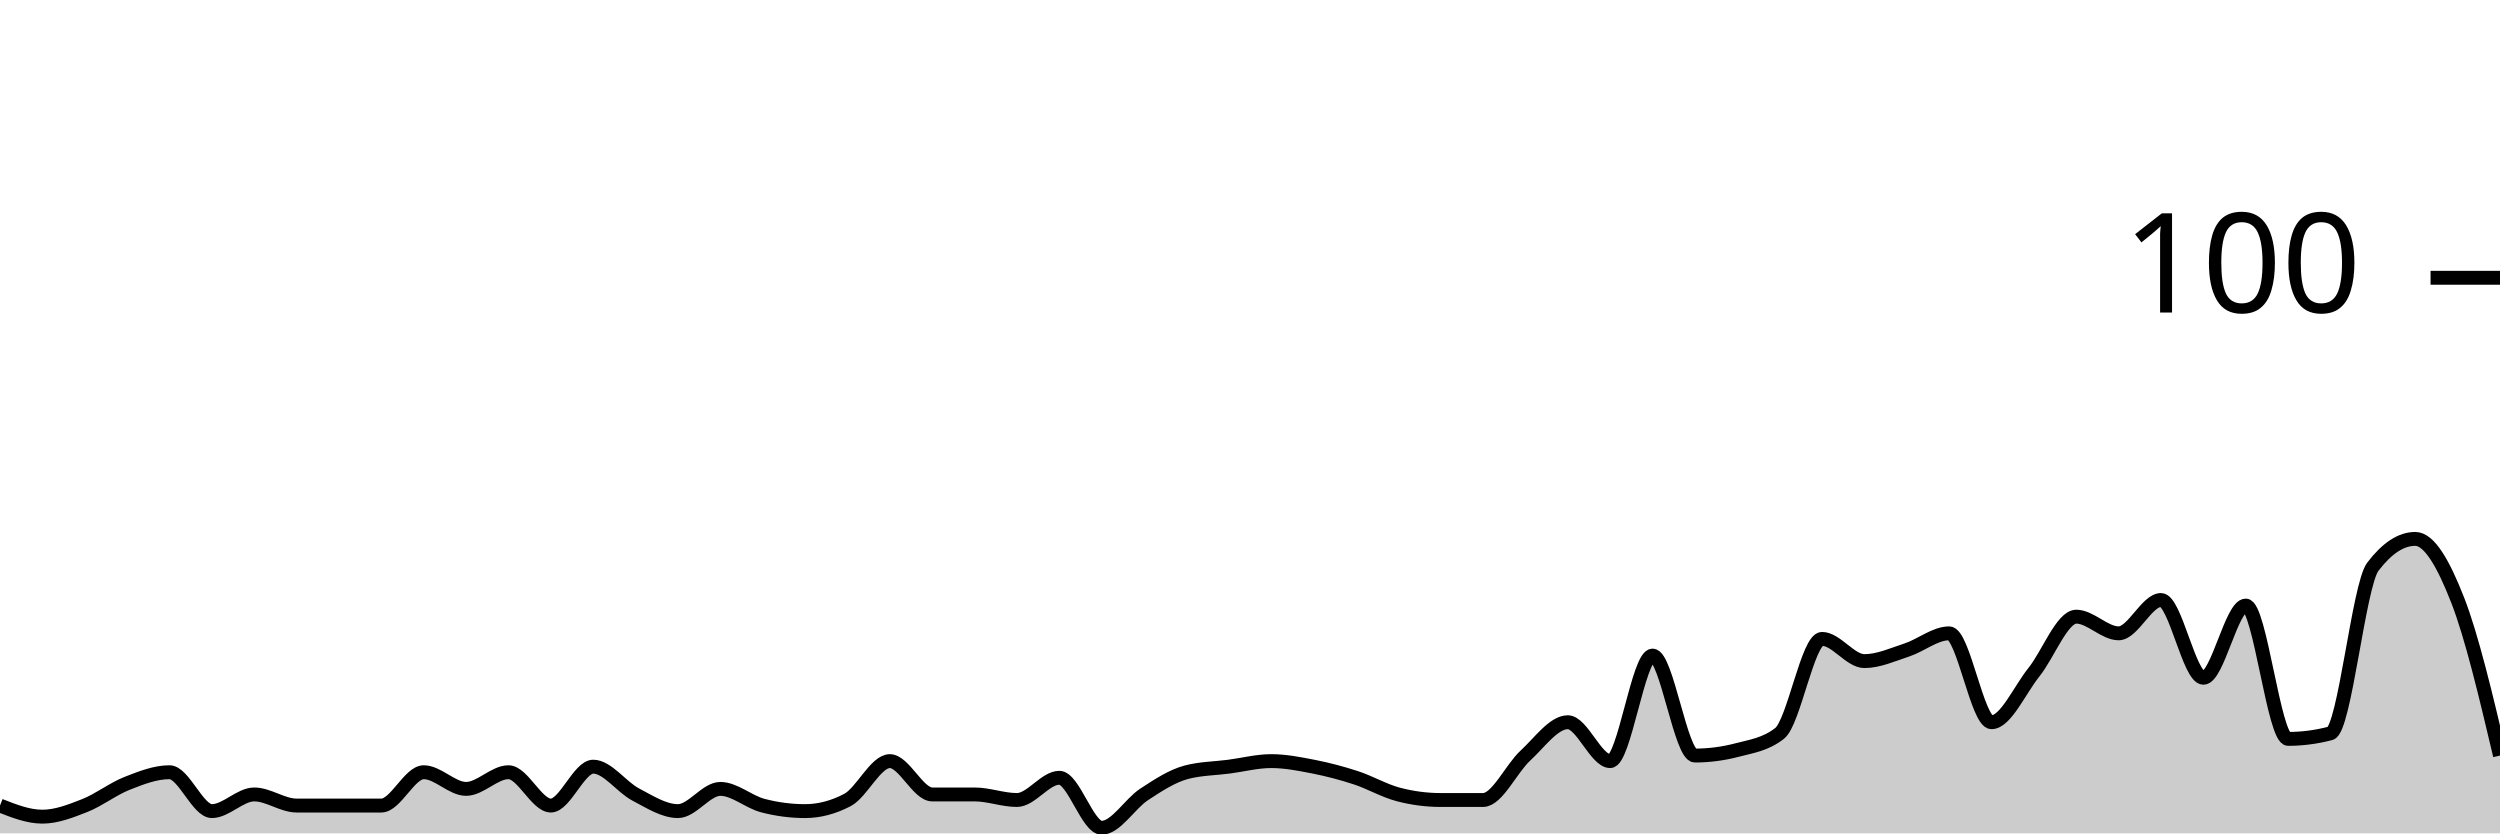
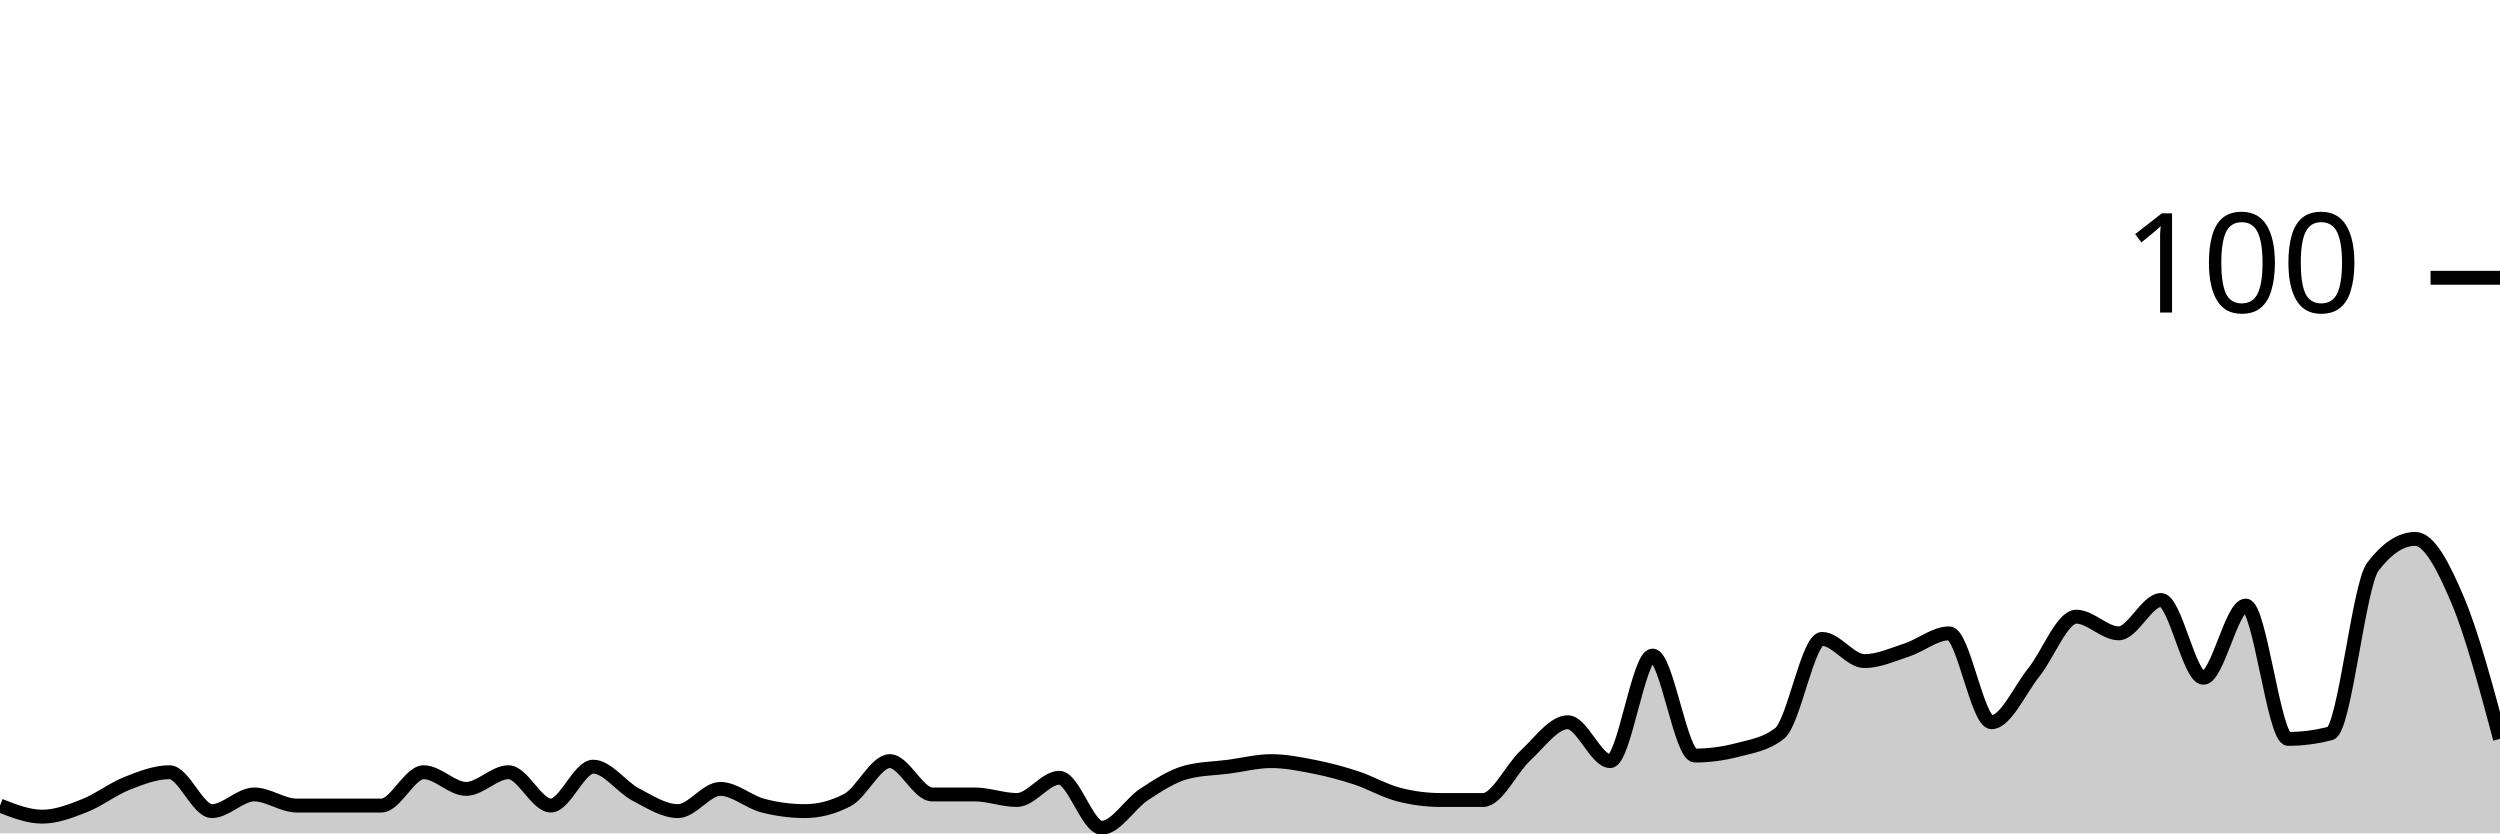
<svg xmlns="http://www.w3.org/2000/svg" viewBox="0 0 180 60">
  <g transform="translate(0,20)">
-     <path class="area" fill="rgba(0, 0, 0, 0.2)" d="M0,38C1.017,38.4,2.034,38.8,3.051,38.8C4.068,38.8,5.085,38.4,6.102,38C7.119,37.6,8.136,36.8,9.153,36.4C10.169,36,11.186,35.6,12.203,35.6C13.22,35.6,14.237,38.4,15.254,38.4C16.271,38.4,17.288,37.2,18.305,37.2C19.322,37.2,20.339,38,21.356,38C22.373,38,23.39,38,24.407,38C25.424,38,26.441,38,27.458,38C28.475,38,29.492,35.6,30.508,35.6C31.525,35.6,32.542,36.8,33.559,36.8C34.576,36.8,35.593,35.6,36.61,35.6C37.627,35.6,38.644,38,39.661,38C40.678,38,41.695,35.2,42.712,35.2C43.729,35.2,44.746,36.667,45.763,37.2C46.78,37.733,47.797,38.4,48.814,38.4C49.831,38.4,50.847,36.8,51.864,36.8C52.881,36.8,53.898,37.733,54.915,38C55.932,38.267,56.949,38.4,57.966,38.4C58.983,38.4,60,38.133,61.017,37.6C62.034,37.067,63.051,34.8,64.068,34.8C65.085,34.8,66.102,37.2,67.119,37.2C68.136,37.2,69.153,37.2,70.169,37.2C71.186,37.2,72.203,37.6,73.22,37.6C74.237,37.6,75.254,36,76.271,36C77.288,36,78.305,39.6,79.322,39.6C80.339,39.6,81.356,37.867,82.373,37.2C83.39,36.533,84.407,35.867,85.424,35.6C86.441,35.333,87.458,35.333,88.475,35.2C89.492,35.067,90.508,34.8,91.525,34.8C92.542,34.8,93.559,35,94.576,35.2C95.593,35.4,96.61,35.667,97.627,36C98.644,36.333,99.661,36.933,100.678,37.2C101.695,37.467,102.712,37.6,103.729,37.6C104.746,37.6,105.763,37.6,106.78,37.6C107.797,37.6,108.814,35.333,109.831,34.4C110.847,33.467,111.864,32,112.881,32C113.898,32,114.915,34.8,115.932,34.8C116.949,34.8,117.966,27.2,118.983,27.2C120,27.2,121.017,34.4,122.034,34.4C123.051,34.4,124.068,34.267,125.085,34C126.102,33.733,127.119,33.6,128.136,32.8C129.153,32,130.169,26,131.186,26C132.203,26,133.22,27.6,134.237,27.6C135.254,27.6,136.271,27.133,137.288,26.8C138.305,26.467,139.322,25.6,140.339,25.6C141.356,25.6,142.373,32,143.39,32C144.407,32,145.424,29.667,146.441,28.4C147.458,27.133,148.475,24.4,149.492,24.4C150.508,24.4,151.525,25.6,152.542,25.6C153.559,25.6,154.576,23.2,155.593,23.2C156.61,23.2,157.627,28.8,158.644,28.8C159.661,28.8,160.678,23.6,161.695,23.6C162.712,23.6,163.729,33.2,164.746,33.2C165.763,33.2,166.78,33.067,167.797,32.8C168.814,32.533,169.831,22.133,170.847,20.8C171.864,19.467,172.881,18.8,173.898,18.8C174.915,18.8,175.932,20.6,176.949,23.2C177.966,25.8,178.983,30.1,180,34.4L180,40C178.983,40,177.966,40,176.949,40C175.932,40,174.915,40,173.898,40C172.881,40,171.864,40,170.847,40C169.831,40,168.814,40,167.797,40C166.78,40,165.763,40,164.746,40C163.729,40,162.712,40,161.695,40C160.678,40,159.661,40,158.644,40C157.627,40,156.61,40,155.593,40C154.576,40,153.559,40,152.542,40C151.525,40,150.508,40,149.492,40C148.475,40,147.458,40,146.441,40C145.424,40,144.407,40,143.39,40C142.373,40,141.356,40,140.339,40C139.322,40,138.305,40,137.288,40C136.271,40,135.254,40,134.237,40C133.22,40,132.203,40,131.186,40C130.169,40,129.153,40,128.136,40C127.119,40,126.102,40,125.085,40C124.068,40,123.051,40,122.034,40C121.017,40,120,40,118.983,40C117.966,40,116.949,40,115.932,40C114.915,40,113.898,40,112.881,40C111.864,40,110.847,40,109.831,40C108.814,40,107.797,40,106.78,40C105.763,40,104.746,40,103.729,40C102.712,40,101.695,40,100.678,40C99.661,40,98.644,40,97.627,40C96.61,40,95.593,40,94.576,40C93.559,40,92.542,40,91.525,40C90.508,40,89.492,40,88.475,40C87.458,40,86.441,40,85.424,40C84.407,40,83.39,40,82.373,40C81.356,40,80.339,40,79.322,40C78.305,40,77.288,40,76.271,40C75.254,40,74.237,40,73.22,40C72.203,40,71.186,40,70.169,40C69.153,40,68.136,40,67.119,40C66.102,40,65.085,40,64.068,40C63.051,40,62.034,40,61.017,40C60,40,58.983,40,57.966,40C56.949,40,55.932,40,54.915,40C53.898,40,52.881,40,51.864,40C50.847,40,49.831,40,48.814,40C47.797,40,46.78,40,45.763,40C44.746,40,43.729,40,42.712,40C41.695,40,40.678,40,39.661,40C38.644,40,37.627,40,36.61,40C35.593,40,34.576,40,33.559,40C32.542,40,31.525,40,30.508,40C29.492,40,28.475,40,27.458,40C26.441,40,25.424,40,24.407,40C23.39,40,22.373,40,21.356,40C20.339,40,19.322,40,18.305,40C17.288,40,16.271,40,15.254,40C14.237,40,13.22,40,12.203,40C11.186,40,10.169,40,9.153,40C8.136,40,7.119,40,6.102,40C5.085,40,4.068,40,3.051,40C2.034,40,1.017,40,0,40Z" />
-     <path class="line" stroke="black" fill="none" d="M0,38C1.017,38.4,2.034,38.8,3.051,38.8C4.068,38.8,5.085,38.4,6.102,38C7.119,37.6,8.136,36.8,9.153,36.4C10.169,36,11.186,35.6,12.203,35.6C13.22,35.6,14.237,38.4,15.254,38.4C16.271,38.4,17.288,37.2,18.305,37.2C19.322,37.2,20.339,38,21.356,38C22.373,38,23.39,38,24.407,38C25.424,38,26.441,38,27.458,38C28.475,38,29.492,35.6,30.508,35.6C31.525,35.6,32.542,36.8,33.559,36.8C34.576,36.8,35.593,35.6,36.61,35.6C37.627,35.6,38.644,38,39.661,38C40.678,38,41.695,35.2,42.712,35.2C43.729,35.2,44.746,36.667,45.763,37.2C46.78,37.733,47.797,38.4,48.814,38.4C49.831,38.4,50.847,36.8,51.864,36.8C52.881,36.8,53.898,37.733,54.915,38C55.932,38.267,56.949,38.4,57.966,38.4C58.983,38.4,60,38.133,61.017,37.6C62.034,37.067,63.051,34.8,64.068,34.8C65.085,34.8,66.102,37.2,67.119,37.2C68.136,37.2,69.153,37.2,70.169,37.2C71.186,37.2,72.203,37.6,73.22,37.6C74.237,37.6,75.254,36,76.271,36C77.288,36,78.305,39.6,79.322,39.6C80.339,39.6,81.356,37.867,82.373,37.2C83.39,36.533,84.407,35.867,85.424,35.6C86.441,35.333,87.458,35.333,88.475,35.2C89.492,35.067,90.508,34.8,91.525,34.8C92.542,34.8,93.559,35,94.576,35.2C95.593,35.4,96.61,35.667,97.627,36C98.644,36.333,99.661,36.933,100.678,37.2C101.695,37.467,102.712,37.6,103.729,37.6C104.746,37.6,105.763,37.6,106.78,37.6C107.797,37.6,108.814,35.333,109.831,34.4C110.847,33.467,111.864,32,112.881,32C113.898,32,114.915,34.8,115.932,34.8C116.949,34.8,117.966,27.2,118.983,27.2C120,27.2,121.017,34.4,122.034,34.4C123.051,34.4,124.068,34.267,125.085,34C126.102,33.733,127.119,33.6,128.136,32.8C129.153,32,130.169,26,131.186,26C132.203,26,133.22,27.6,134.237,27.6C135.254,27.6,136.271,27.133,137.288,26.8C138.305,26.467,139.322,25.6,140.339,25.6C141.356,25.6,142.373,32,143.39,32C144.407,32,145.424,29.667,146.441,28.4C147.458,27.133,148.475,24.4,149.492,24.4C150.508,24.4,151.525,25.6,152.542,25.6C153.559,25.6,154.576,23.2,155.593,23.2C156.61,23.2,157.627,28.8,158.644,28.8C159.661,28.8,160.678,23.6,161.695,23.6C162.712,23.6,163.729,33.2,164.746,33.2C165.763,33.2,166.78,33.067,167.797,32.8C168.814,32.533,169.831,22.133,170.847,20.8C171.864,19.467,172.881,18.8,173.898,18.8C174.915,18.8,175.932,20.6,176.949,23.2C177.966,25.8,178.983,30.1,180,34.4" />
+     <path class="area" fill="rgba(0, 0, 0, 0.2)" d="M0,38C1.017,38.4,2.034,38.8,3.051,38.8C4.068,38.8,5.085,38.4,6.102,38C7.119,37.6,8.136,36.8,9.153,36.4C10.169,36,11.186,35.6,12.203,35.6C13.22,35.6,14.237,38.4,15.254,38.4C16.271,38.4,17.288,37.2,18.305,37.2C19.322,37.2,20.339,38,21.356,38C22.373,38,23.39,38,24.407,38C25.424,38,26.441,38,27.458,38C28.475,38,29.492,35.6,30.508,35.6C31.525,35.6,32.542,36.8,33.559,36.8C34.576,36.8,35.593,35.6,36.61,35.6C37.627,35.6,38.644,38,39.661,38C40.678,38,41.695,35.2,42.712,35.2C43.729,35.2,44.746,36.667,45.763,37.2C46.78,37.733,47.797,38.4,48.814,38.4C49.831,38.4,50.847,36.8,51.864,36.8C52.881,36.8,53.898,37.733,54.915,38C55.932,38.267,56.949,38.4,57.966,38.4C58.983,38.4,60,38.133,61.017,37.6C62.034,37.067,63.051,34.8,64.068,34.8C65.085,34.8,66.102,37.2,67.119,37.2C68.136,37.2,69.153,37.2,70.169,37.2C71.186,37.2,72.203,37.6,73.22,37.6C74.237,37.6,75.254,36,76.271,36C77.288,36,78.305,39.6,79.322,39.6C80.339,39.6,81.356,37.867,82.373,37.2C83.39,36.533,84.407,35.867,85.424,35.6C86.441,35.333,87.458,35.333,88.475,35.2C89.492,35.067,90.508,34.8,91.525,34.8C92.542,34.8,93.559,35,94.576,35.2C95.593,35.4,96.61,35.667,97.627,36C98.644,36.333,99.661,36.933,100.678,37.2C101.695,37.467,102.712,37.6,103.729,37.6C104.746,37.6,105.763,37.6,106.78,37.6C107.797,37.6,108.814,35.333,109.831,34.4C110.847,33.467,111.864,32,112.881,32C113.898,32,114.915,34.8,115.932,34.8C116.949,34.8,117.966,27.2,118.983,27.2C120,27.2,121.017,34.4,122.034,34.4C123.051,34.4,124.068,34.267,125.085,34C126.102,33.733,127.119,33.6,128.136,32.8C129.153,32,130.169,26,131.186,26C132.203,26,133.22,27.6,134.237,27.6C135.254,27.6,136.271,27.133,137.288,26.8C138.305,26.467,139.322,25.6,140.339,25.6C141.356,25.6,142.373,32,143.39,32C144.407,32,145.424,29.667,146.441,28.4C147.458,27.133,148.475,24.4,149.492,24.4C150.508,24.4,151.525,25.6,152.542,25.6C153.559,25.6,154.576,23.2,155.593,23.2C156.61,23.2,157.627,28.8,158.644,28.8C159.661,28.8,160.678,23.6,161.695,23.6C162.712,23.6,163.729,33.2,164.746,33.2C165.763,33.2,166.78,33.067,167.797,32.8C168.814,32.533,169.831,22.133,170.847,20.8C171.864,19.467,172.881,18.8,173.898,18.8C174.915,18.8,175.932,20.8,176.949,23.2C177.966,25.6,178.983,29.4,180,33.2L180,40C178.983,40,177.966,40,176.949,40C175.932,40,174.915,40,173.898,40C172.881,40,171.864,40,170.847,40C169.831,40,168.814,40,167.797,40C166.78,40,165.763,40,164.746,40C163.729,40,162.712,40,161.695,40C160.678,40,159.661,40,158.644,40C157.627,40,156.61,40,155.593,40C154.576,40,153.559,40,152.542,40C151.525,40,150.508,40,149.492,40C148.475,40,147.458,40,146.441,40C145.424,40,144.407,40,143.39,40C142.373,40,141.356,40,140.339,40C139.322,40,138.305,40,137.288,40C136.271,40,135.254,40,134.237,40C133.22,40,132.203,40,131.186,40C130.169,40,129.153,40,128.136,40C127.119,40,126.102,40,125.085,40C124.068,40,123.051,40,122.034,40C121.017,40,120,40,118.983,40C117.966,40,116.949,40,115.932,40C114.915,40,113.898,40,112.881,40C111.864,40,110.847,40,109.831,40C108.814,40,107.797,40,106.78,40C105.763,40,104.746,40,103.729,40C102.712,40,101.695,40,100.678,40C99.661,40,98.644,40,97.627,40C96.61,40,95.593,40,94.576,40C93.559,40,92.542,40,91.525,40C90.508,40,89.492,40,88.475,40C87.458,40,86.441,40,85.424,40C84.407,40,83.39,40,82.373,40C81.356,40,80.339,40,79.322,40C78.305,40,77.288,40,76.271,40C75.254,40,74.237,40,73.22,40C72.203,40,71.186,40,70.169,40C69.153,40,68.136,40,67.119,40C66.102,40,65.085,40,64.068,40C63.051,40,62.034,40,61.017,40C60,40,58.983,40,57.966,40C56.949,40,55.932,40,54.915,40C53.898,40,52.881,40,51.864,40C50.847,40,49.831,40,48.814,40C47.797,40,46.78,40,45.763,40C44.746,40,43.729,40,42.712,40C41.695,40,40.678,40,39.661,40C38.644,40,37.627,40,36.61,40C35.593,40,34.576,40,33.559,40C32.542,40,31.525,40,30.508,40C29.492,40,28.475,40,27.458,40C26.441,40,25.424,40,24.407,40C23.39,40,22.373,40,21.356,40C20.339,40,19.322,40,18.305,40C17.288,40,16.271,40,15.254,40C14.237,40,13.22,40,12.203,40C11.186,40,10.169,40,9.153,40C8.136,40,7.119,40,6.102,40C5.085,40,4.068,40,3.051,40C2.034,40,1.017,40,0,40Z" />
+     <path class="line" stroke="black" fill="none" d="M0,38C1.017,38.4,2.034,38.8,3.051,38.8C4.068,38.8,5.085,38.4,6.102,38C7.119,37.6,8.136,36.8,9.153,36.4C10.169,36,11.186,35.6,12.203,35.6C13.22,35.6,14.237,38.4,15.254,38.4C16.271,38.4,17.288,37.2,18.305,37.2C19.322,37.2,20.339,38,21.356,38C22.373,38,23.39,38,24.407,38C25.424,38,26.441,38,27.458,38C28.475,38,29.492,35.6,30.508,35.6C31.525,35.6,32.542,36.8,33.559,36.8C34.576,36.8,35.593,35.6,36.61,35.6C37.627,35.6,38.644,38,39.661,38C40.678,38,41.695,35.2,42.712,35.2C43.729,35.2,44.746,36.667,45.763,37.2C46.78,37.733,47.797,38.4,48.814,38.4C49.831,38.4,50.847,36.8,51.864,36.8C52.881,36.8,53.898,37.733,54.915,38C55.932,38.267,56.949,38.4,57.966,38.4C58.983,38.4,60,38.133,61.017,37.6C62.034,37.067,63.051,34.8,64.068,34.8C65.085,34.8,66.102,37.2,67.119,37.2C68.136,37.2,69.153,37.2,70.169,37.2C71.186,37.2,72.203,37.6,73.22,37.6C74.237,37.6,75.254,36,76.271,36C77.288,36,78.305,39.6,79.322,39.6C80.339,39.6,81.356,37.867,82.373,37.2C83.39,36.533,84.407,35.867,85.424,35.6C86.441,35.333,87.458,35.333,88.475,35.2C89.492,35.067,90.508,34.8,91.525,34.8C92.542,34.8,93.559,35,94.576,35.2C95.593,35.4,96.61,35.667,97.627,36C98.644,36.333,99.661,36.933,100.678,37.2C101.695,37.467,102.712,37.6,103.729,37.6C104.746,37.6,105.763,37.6,106.78,37.6C107.797,37.6,108.814,35.333,109.831,34.4C110.847,33.467,111.864,32,112.881,32C113.898,32,114.915,34.8,115.932,34.8C116.949,34.8,117.966,27.2,118.983,27.2C120,27.2,121.017,34.4,122.034,34.4C123.051,34.4,124.068,34.267,125.085,34C126.102,33.733,127.119,33.6,128.136,32.8C129.153,32,130.169,26,131.186,26C132.203,26,133.22,27.6,134.237,27.6C135.254,27.6,136.271,27.133,137.288,26.8C138.305,26.467,139.322,25.6,140.339,25.6C141.356,25.6,142.373,32,143.39,32C144.407,32,145.424,29.667,146.441,28.4C147.458,27.133,148.475,24.4,149.492,24.4C150.508,24.4,151.525,25.6,152.542,25.6C153.559,25.6,154.576,23.2,155.593,23.2C156.61,23.2,157.627,28.8,158.644,28.8C159.661,28.8,160.678,23.6,161.695,23.6C162.712,23.6,163.729,33.2,164.746,33.2C165.763,33.2,166.78,33.067,167.797,32.8C168.814,32.533,169.831,22.133,170.847,20.8C171.864,19.467,172.881,18.8,173.898,18.8C174.915,18.8,175.932,20.8,176.949,23.2C177.966,25.6,178.983,29.4,180,33.2" />
    <path class="axis-ceiling" stroke-width="1" stroke="black" fill="none" d="M175,0L180,0" />
    <text class="axis-ceiling-label" font-family="sans-serif" text-anchor="end" font-size="10px" x="170" y="2.5">100</text>
  </g>
</svg>
